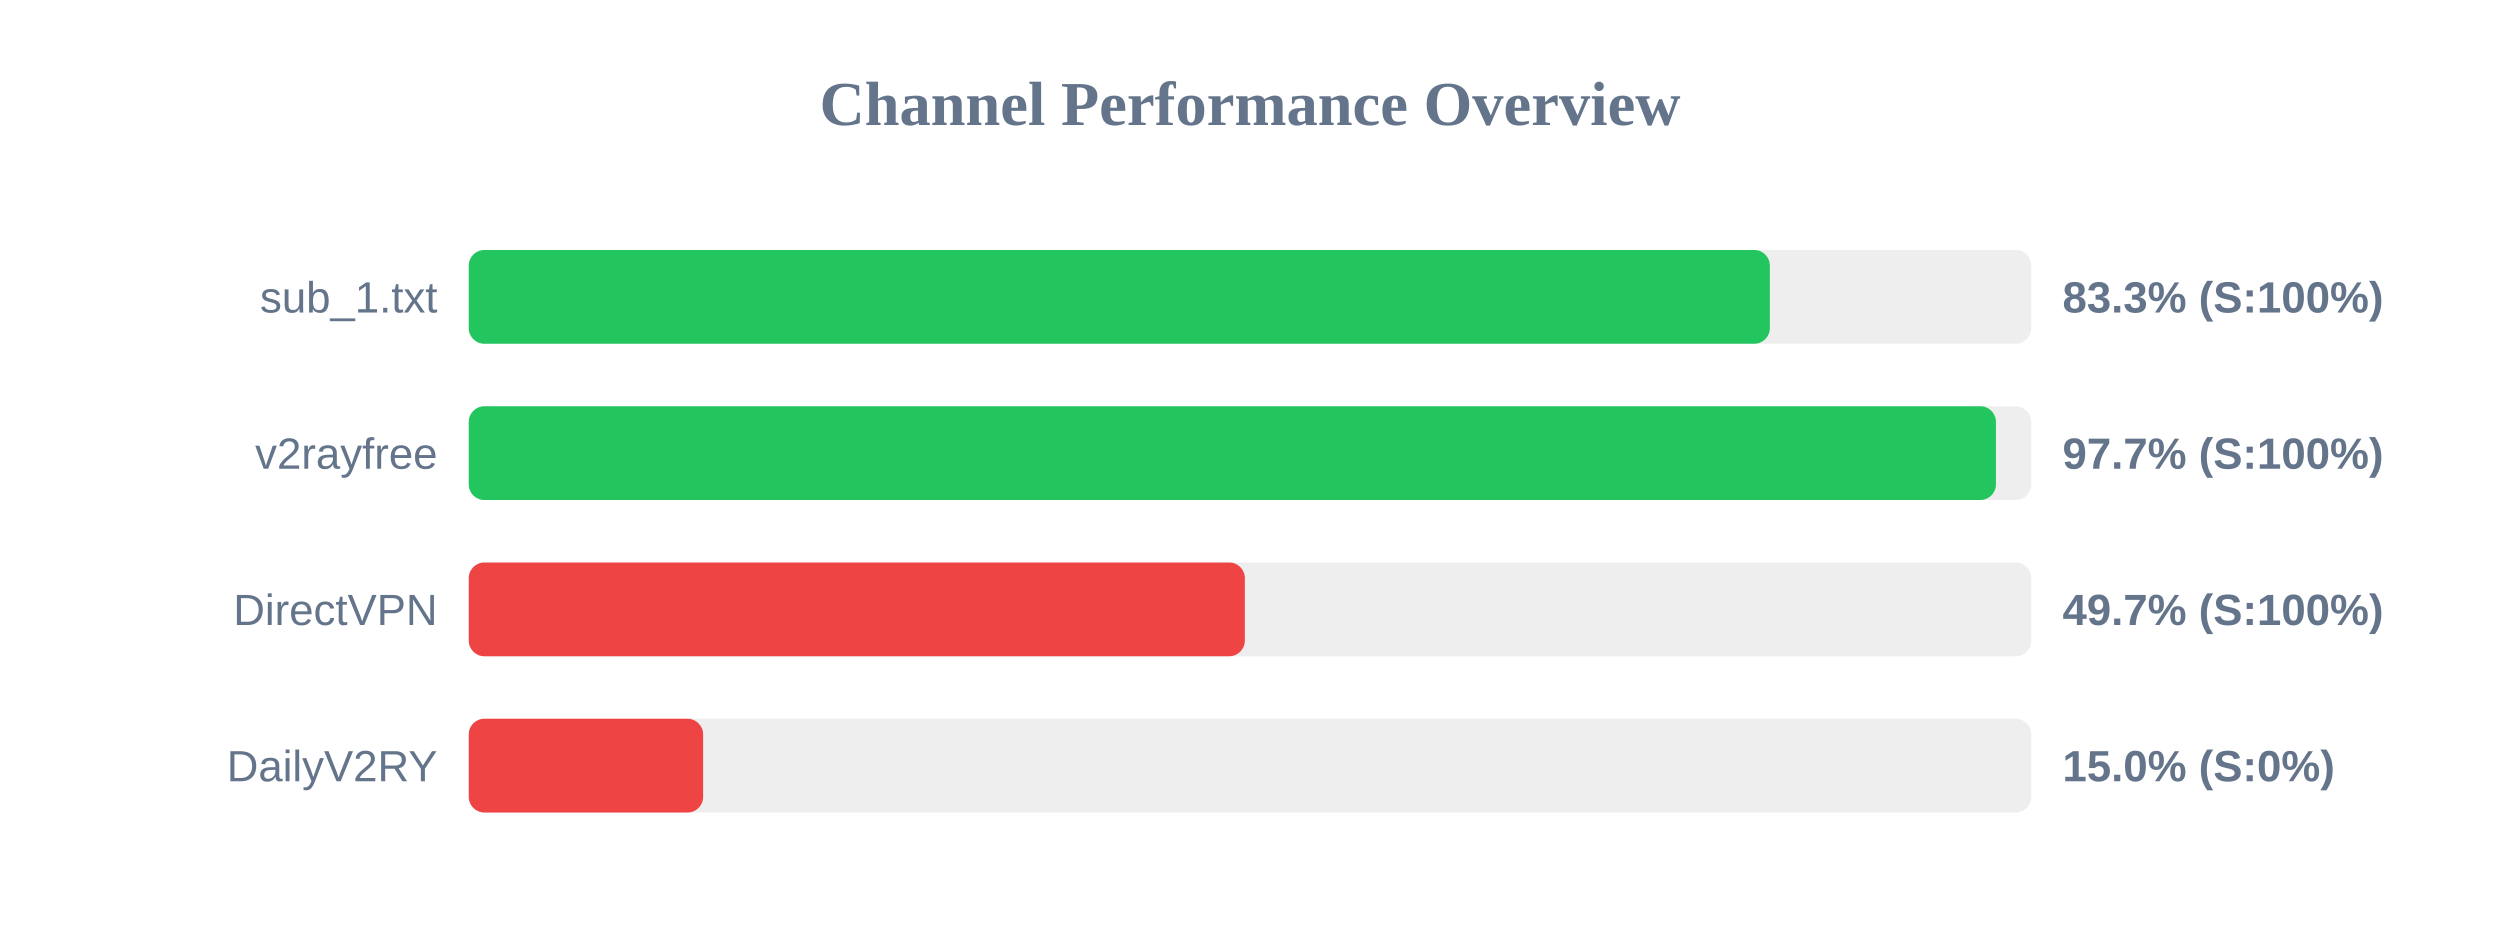
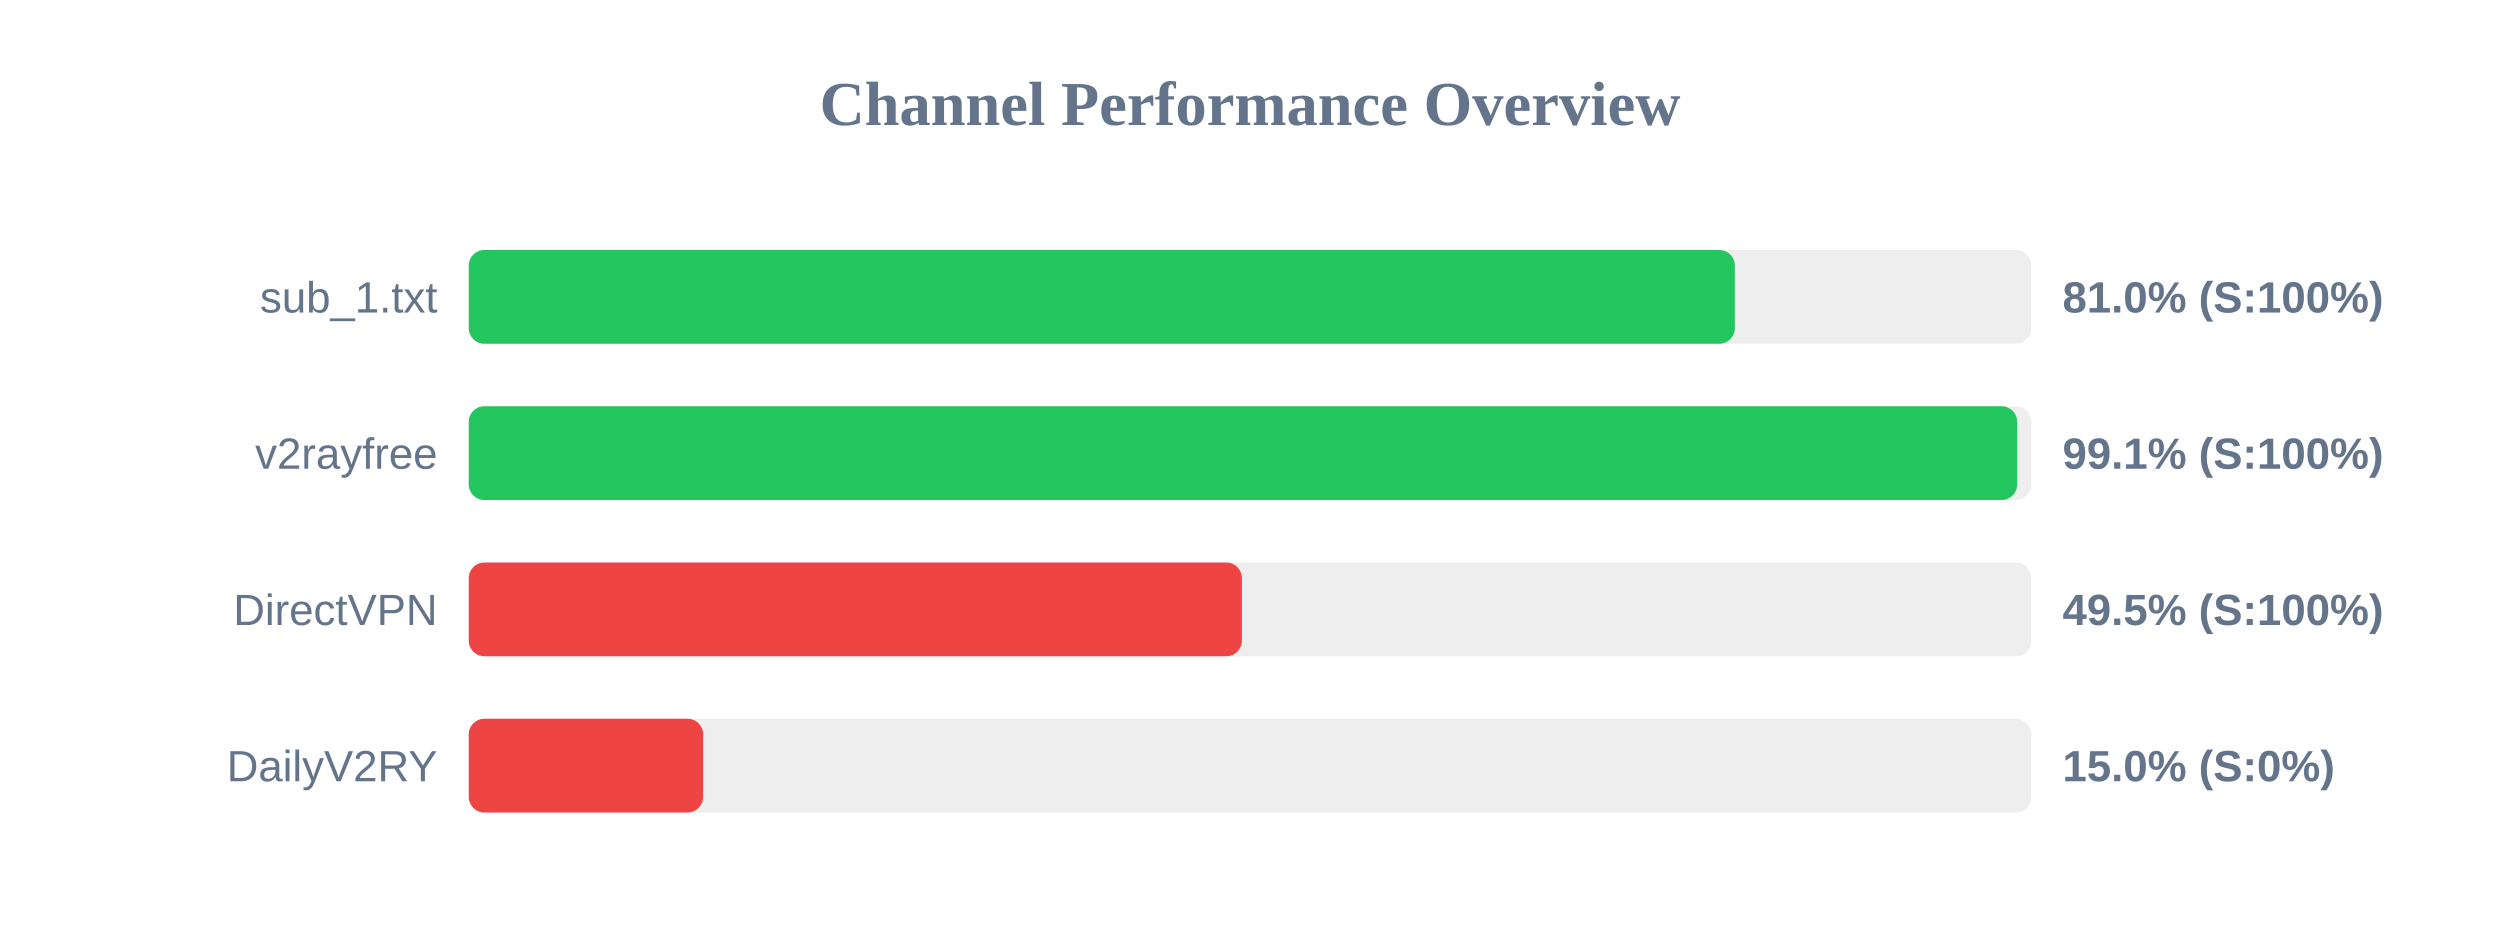
<svg xmlns="http://www.w3.org/2000/svg" width="800" height="300" version="1.1">
  <style>
        .row { font: 14px Arial; fill: #64748b; }
        .score { font: bold 14px Arial; fill: #64748b; }
    </style>
  <text x="400" y="40" text-anchor="middle" font-size="20px" font-weight="bold" fill="#64748b">Channel Performance Overview</text>
  <rect x="150" y="80" width="500" height="30" fill="#eee" rx="5" />
-   <rect x="150" y="80" width="416.35" height="30" fill="#22c55e" rx="5" />
+   <rect x="150" y="80" width="405.15" height="30" fill="#22c55e" rx="5" />
  <text x="140" y="100" text-anchor="end" class="row">sub_1.txt</text>
-   <text x="660" y="100" text-anchor="start" class="score">83.3% (S:100%)</text>
+   <text x="660" y="100" text-anchor="start" class="score">81.0% (S:100%)</text>
  <rect x="150" y="130" width="500" height="30" fill="#eee" rx="5" />
-   <rect x="150" y="130" width="488.7" height="30" fill="#22c55e" rx="5" />
+   <rect x="150" y="130" width="495.5" height="30" fill="#22c55e" rx="5" />
  <text x="140" y="150" text-anchor="end" class="row">v2rayfree</text>
-   <text x="660" y="150" text-anchor="start" class="score">97.7% (S:100%)</text>
+   <text x="660" y="150" text-anchor="start" class="score">99.1% (S:100%)</text>
  <rect x="150" y="180" width="500" height="30" fill="#eee" rx="5" />
-   <rect x="150" y="180" width="248.35" height="30" fill="#ef4444" rx="5" />
+   <rect x="150" y="180" width="247.4" height="30" fill="#ef4444" rx="5" />
  <text x="140" y="200" text-anchor="end" class="row">DirectVPN</text>
-   <text x="660" y="200" text-anchor="start" class="score">49.7% (S:100%)</text>
+   <text x="660" y="200" text-anchor="start" class="score">49.5% (S:100%)</text>
  <rect x="150" y="230" width="500" height="30" fill="#eee" rx="5" />
  <rect x="150" y="230" width="75.0" height="30" fill="#ef4444" rx="5" />
  <text x="140" y="250" text-anchor="end" class="row">DailyV2RY</text>
  <text x="660" y="250" text-anchor="start" class="score">15.0% (S:0%)</text>
</svg>
